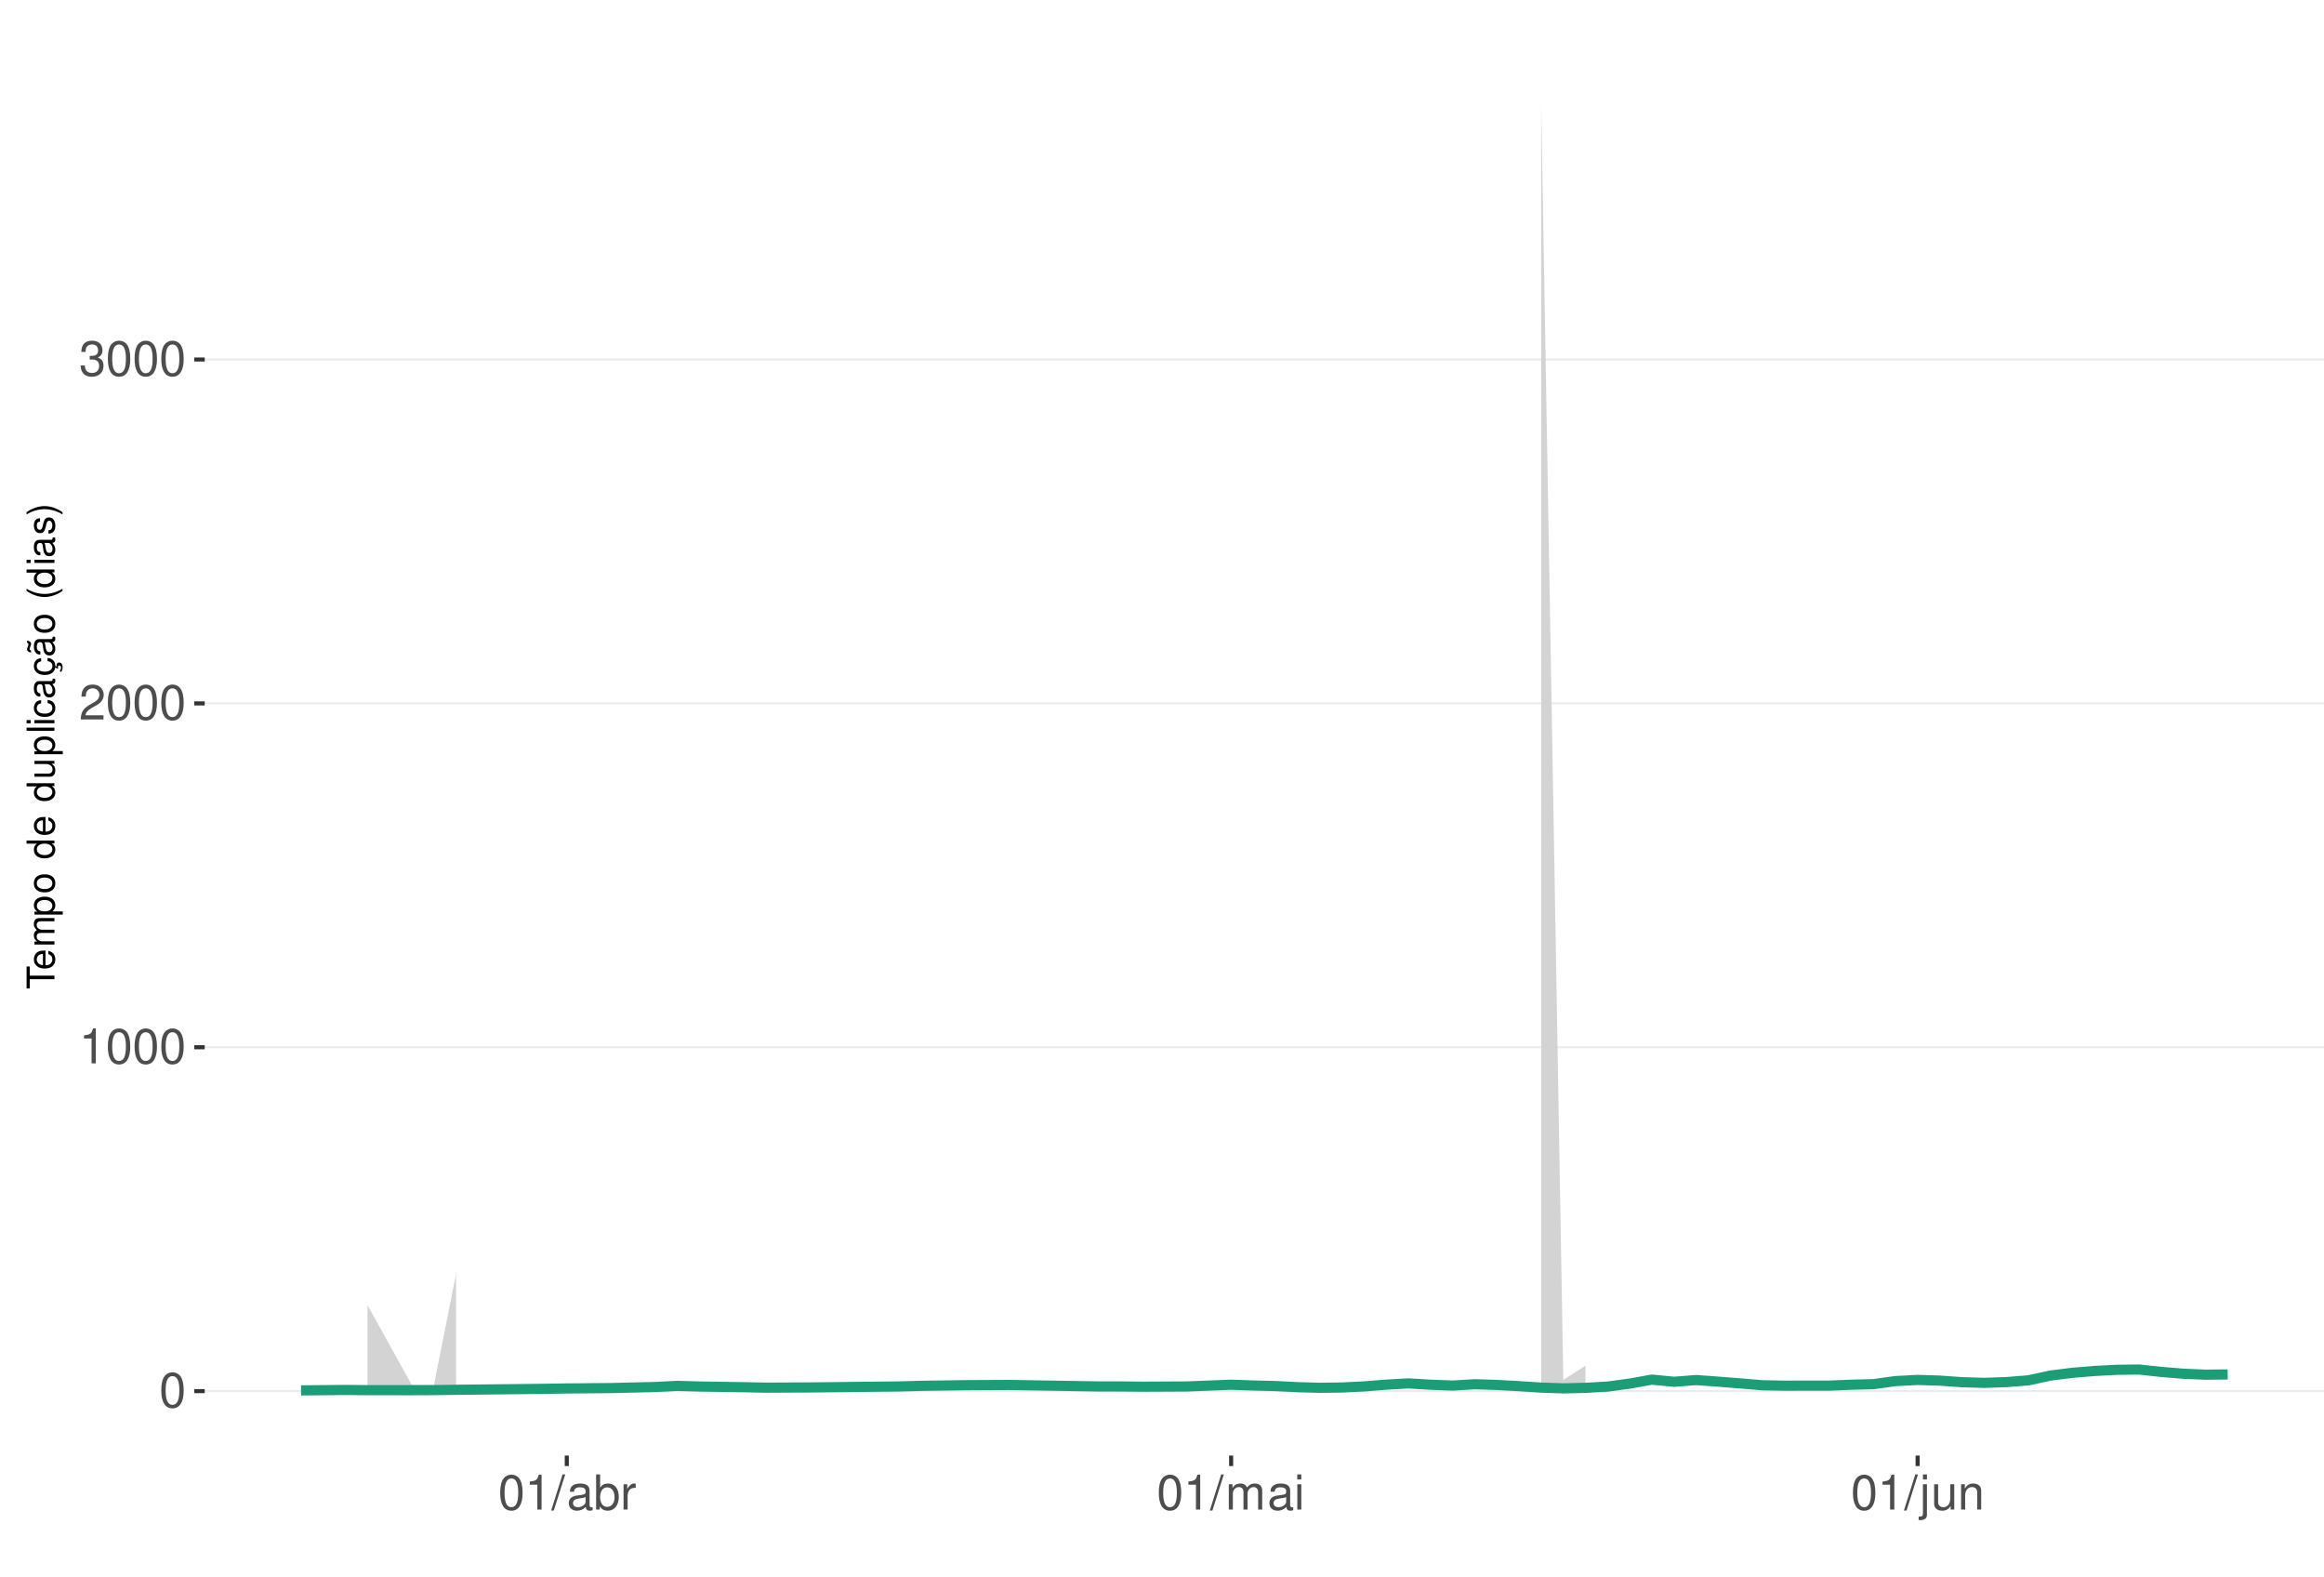
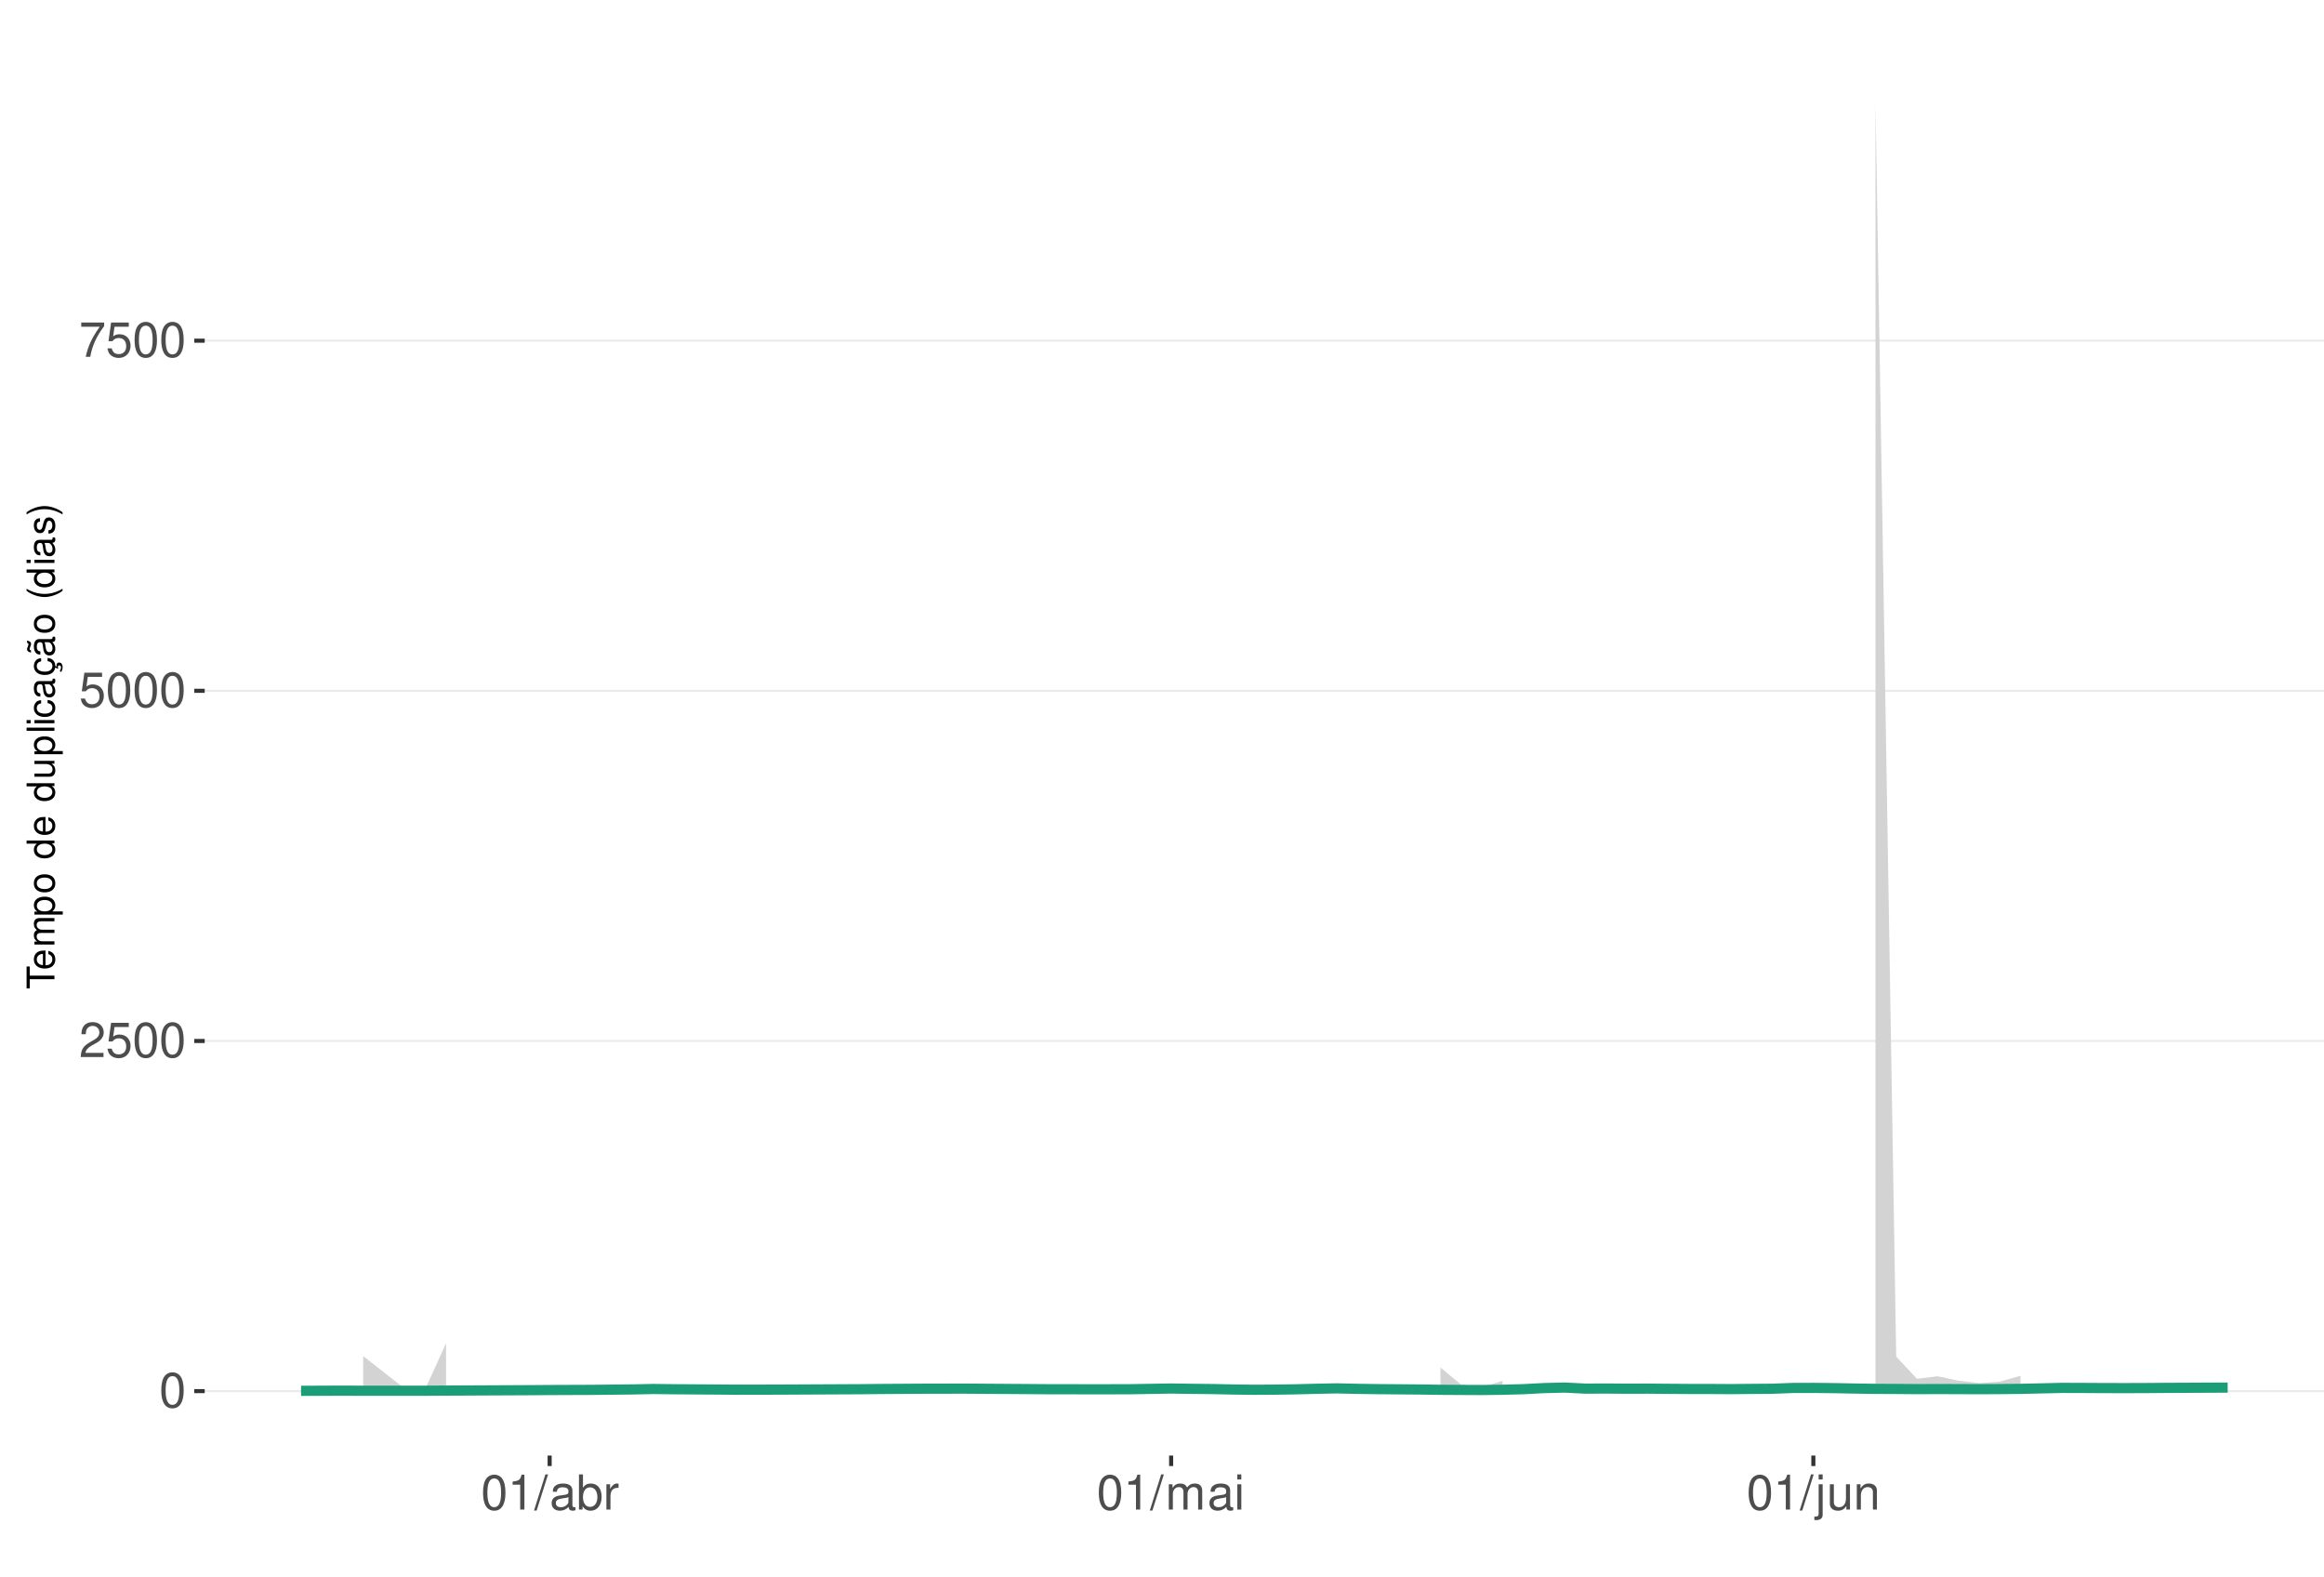
<svg xmlns="http://www.w3.org/2000/svg" xmlns:xlink="http://www.w3.org/1999/xlink" width="609pt" height="413pt" viewBox="0 0 609 413" version="1.1">
  <defs>
    <g>
      <symbol overflow="visible" id="glyph0-0">
        <path style="stroke:none;" d="" />
      </symbol>
      <symbol overflow="visible" id="glyph0-1">
        <path style="stroke:none;" d="M 3.484 -9.156 C 2.641 -9.156 1.891 -8.766 1.422 -8.156 C 0.828 -7.344 0.547 -6.125 0.547 -4.422 C 0.547 -1.344 1.562 0.297 3.484 0.297 C 5.375 0.297 6.422 -1.344 6.422 -4.359 C 6.422 -6.125 6.141 -7.312 5.547 -8.156 C 5.078 -8.781 4.328 -9.156 3.484 -9.156 Z M 3.484 -8.156 C 4.688 -8.156 5.281 -6.938 5.281 -4.453 C 5.281 -1.844 4.703 -0.625 3.453 -0.625 C 2.281 -0.625 1.688 -1.891 1.688 -4.422 C 1.688 -6.938 2.281 -8.156 3.484 -8.156 Z M 3.484 -8.156 " />
      </symbol>
      <symbol overflow="visible" id="glyph0-2">
+         <path style="stroke:none;" d="M 6.406 -1.094 L 1.688 -1.094 C 1.797 -1.859 2.203 -2.344 3.297 -3.016 L 4.562 -3.719 C 5.828 -4.422 6.469 -5.359 6.469 -6.484 C 6.469 -7.234 6.156 -7.953 5.625 -8.438 C 5.094 -8.922 4.438 -9.156 3.594 -9.156 C 2.453 -9.156 1.609 -8.75 1.109 -7.953 C 0.797 -7.484 0.656 -6.906 0.625 -5.984 L 1.75 -5.984 C 1.781 -6.609 1.859 -6.969 2.016 -7.281 C 2.297 -7.828 2.891 -8.172 3.562 -8.172 C 4.562 -8.172 5.328 -7.438 5.328 -6.453 C 5.328 -5.719 4.906 -5.094 4.109 -4.625 L 2.953 -3.953 C 1.078 -2.875 0.531 -2.016 0.438 -0.016 L 6.406 -0.016 Z M 6.406 -1.094 " />
+       </symbol>
+       <symbol overflow="visible" id="glyph0-3">
+         <path style="stroke:none;" d="M 6.031 -8.969 L 1.391 -8.969 L 0.719 -4.094 L 1.75 -4.094 C 2.266 -4.703 2.703 -4.922 3.406 -4.922 C 4.609 -4.922 5.359 -4.094 5.359 -2.766 C 5.359 -1.484 4.609 -0.703 3.391 -0.703 C 2.422 -0.703 1.828 -1.188 1.562 -2.203 L 0.438 -2.203 C 0.594 -1.469 0.719 -1.109 0.984 -0.781 C 1.5 -0.094 2.406 0.297 3.422 0.297 C 5.234 0.297 6.5 -1.031 6.5 -2.922 C 6.5 -4.703 5.312 -5.906 3.594 -5.906 C 2.969 -5.906 2.453 -5.75 1.938 -5.359 L 2.297 -7.875 L 6.031 -7.875 Z M 6.031 -8.969 " />
+       </symbol>
+       <symbol overflow="visible" id="glyph0-4">
+         <path style="stroke:none;" d="M 6.578 -8.969 L 0.578 -8.969 L 0.578 -7.875 L 5.422 -7.875 C 3.297 -4.828 2.422 -2.953 1.75 0 L 2.938 0 C 3.438 -2.875 4.562 -5.344 6.578 -8.031 Z M 6.578 -8.969 " />
+       </symbol>
+       <symbol overflow="visible" id="glyph0-5">
        <path style="stroke:none;" d="M 3.281 -6.516 L 3.281 0 L 4.391 0 L 4.391 -9.156 L 3.656 -9.156 C 3.266 -7.75 3.016 -7.562 1.297 -7.328 L 1.297 -6.516 Z M 3.281 -6.516 " />
      </symbol>
-       <symbol overflow="visible" id="glyph0-3">
-         <path style="stroke:none;" d="M 6.406 -1.094 L 1.688 -1.094 C 1.797 -1.859 2.203 -2.344 3.297 -3.016 L 4.562 -3.719 C 5.828 -4.422 6.469 -5.359 6.469 -6.484 C 6.469 -7.234 6.156 -7.953 5.625 -8.438 C 5.094 -8.922 4.438 -9.156 3.594 -9.156 C 2.453 -9.156 1.609 -8.75 1.109 -7.953 C 0.797 -7.484 0.656 -6.906 0.625 -5.984 L 1.75 -5.984 C 1.781 -6.609 1.859 -6.969 2.016 -7.281 C 2.297 -7.828 2.891 -8.172 3.562 -8.172 C 4.562 -8.172 5.328 -7.438 5.328 -6.453 C 5.328 -5.719 4.906 -5.094 4.109 -4.625 L 2.953 -3.953 C 1.078 -2.875 0.531 -2.016 0.438 -0.016 L 6.406 -0.016 Z M 6.406 -1.094 " />
-       </symbol>
-       <symbol overflow="visible" id="glyph0-4">
-         <path style="stroke:none;" d="M 2.797 -4.219 L 3.406 -4.219 C 4.625 -4.219 5.266 -3.641 5.266 -2.547 C 5.266 -1.391 4.562 -0.703 3.422 -0.703 C 2.188 -0.703 1.594 -1.312 1.516 -2.656 L 0.406 -2.656 C 0.453 -1.922 0.578 -1.438 0.797 -1.031 C 1.266 -0.156 2.141 0.297 3.359 0.297 C 5.219 0.297 6.406 -0.828 6.406 -2.562 C 6.406 -3.719 5.969 -4.359 4.891 -4.734 C 5.719 -5.078 6.141 -5.703 6.141 -6.625 C 6.141 -8.203 5.109 -9.156 3.406 -9.156 C 1.594 -9.156 0.625 -8.141 0.594 -6.203 L 1.703 -6.203 C 1.719 -6.766 1.766 -7.078 1.906 -7.359 C 2.172 -7.875 2.719 -8.172 3.422 -8.172 C 4.406 -8.172 5 -7.578 5 -6.594 C 5 -5.953 4.766 -5.562 4.281 -5.344 C 3.969 -5.219 3.562 -5.156 2.797 -5.156 Z M 2.797 -4.219 " />
-       </symbol>
-       <symbol overflow="visible" id="glyph0-5">
+       <symbol overflow="visible" id="glyph0-6">
        <path style="stroke:none;" d="M 2.891 -9.219 L -0.094 0.25 L 0.594 0.25 L 3.594 -9.219 Z M 2.891 -9.219 " />
      </symbol>
-       <symbol overflow="visible" id="glyph0-6">
+       <symbol overflow="visible" id="glyph0-7">
        <path style="stroke:none;" d="M 6.766 -0.625 C 6.656 -0.594 6.609 -0.594 6.547 -0.594 C 6.172 -0.594 5.969 -0.781 5.969 -1.109 L 5.969 -5.016 C 5.969 -6.188 5.109 -6.828 3.484 -6.828 C 2.5 -6.828 1.734 -6.547 1.281 -6.047 C 0.969 -5.703 0.844 -5.328 0.828 -4.672 L 1.891 -4.672 C 1.969 -5.484 2.453 -5.844 3.438 -5.844 C 4.406 -5.844 4.922 -5.5 4.922 -4.859 L 4.922 -4.578 C 4.906 -4.125 4.688 -3.969 3.828 -3.844 C 2.328 -3.656 2.094 -3.609 1.703 -3.438 C 0.922 -3.109 0.531 -2.531 0.531 -1.672 C 0.531 -0.469 1.359 0.297 2.703 0.297 C 3.547 0.297 4.219 0 4.969 -0.688 C 5.031 0 5.359 0.297 6.047 0.297 C 6.281 0.297 6.422 0.266 6.766 0.172 Z M 4.922 -2.094 C 4.922 -1.734 4.828 -1.516 4.5 -1.234 C 4.078 -0.828 3.562 -0.625 2.938 -0.625 C 2.109 -0.625 1.625 -1.031 1.625 -1.703 C 1.625 -2.391 2.094 -2.75 3.234 -2.906 C 4.359 -3.062 4.562 -3.109 4.922 -3.281 Z M 4.922 -2.094 " />
      </symbol>
-       <symbol overflow="visible" id="glyph0-7">
+       <symbol overflow="visible" id="glyph0-8">
        <path style="stroke:none;" d="M 0.688 -9.219 L 0.688 0 L 1.625 0 L 1.625 -0.844 C 2.141 -0.078 2.812 0.297 3.734 0.297 C 5.484 0.297 6.625 -1.141 6.625 -3.344 C 6.625 -5.5 5.547 -6.828 3.781 -6.828 C 2.875 -6.828 2.234 -6.484 1.734 -5.734 L 1.734 -9.219 Z M 3.578 -5.828 C 4.766 -5.828 5.516 -4.812 5.516 -3.234 C 5.516 -1.719 4.734 -0.703 3.578 -0.703 C 2.453 -0.703 1.734 -1.703 1.734 -3.266 C 1.734 -4.828 2.453 -5.828 3.578 -5.828 Z M 3.578 -5.828 " />
      </symbol>
-       <symbol overflow="visible" id="glyph0-8">
+       <symbol overflow="visible" id="glyph0-9">
        <path style="stroke:none;" d="M 0.875 -6.625 L 0.875 0 L 1.938 0 L 1.938 -3.438 C 1.953 -5.031 2.609 -5.75 4.062 -5.703 L 4.062 -6.781 C 3.891 -6.812 3.781 -6.828 3.656 -6.828 C 2.969 -6.828 2.453 -6.422 1.844 -5.422 L 1.844 -6.625 Z M 0.875 -6.625 " />
      </symbol>
-       <symbol overflow="visible" id="glyph0-9">
+       <symbol overflow="visible" id="glyph0-10">
        <path style="stroke:none;" d="M 0.891 -6.625 L 0.891 0 L 1.953 0 L 1.953 -4.156 C 1.953 -5.125 2.641 -5.891 3.5 -5.891 C 4.297 -5.891 4.734 -5.422 4.734 -4.562 L 4.734 0 L 5.797 0 L 5.797 -4.156 C 5.797 -5.125 6.5 -5.891 7.359 -5.891 C 8.125 -5.891 8.578 -5.406 8.578 -4.562 L 8.578 0 L 9.641 0 L 9.641 -4.969 C 9.641 -6.156 8.953 -6.828 7.719 -6.828 C 6.828 -6.828 6.297 -6.562 5.688 -5.812 C 5.297 -6.516 4.766 -6.828 3.891 -6.828 C 3.016 -6.828 2.422 -6.5 1.859 -5.688 L 1.859 -6.625 Z M 0.891 -6.625 " />
      </symbol>
-       <symbol overflow="visible" id="glyph0-10">
+       <symbol overflow="visible" id="glyph0-11">
        <path style="stroke:none;" d="M 1.891 -6.625 L 0.844 -6.625 L 0.844 0 L 1.891 0 Z M 1.891 -9.219 L 0.828 -9.219 L 0.828 -7.891 L 1.891 -7.891 Z M 1.891 -9.219 " />
      </symbol>
-       <symbol overflow="visible" id="glyph0-11">
+       <symbol overflow="visible" id="glyph0-12">
        <path style="stroke:none;" d="M 0.891 -6.625 L 0.891 0.969 C 0.891 1.625 0.688 1.828 0.031 1.828 C -0.047 1.828 -0.094 1.828 -0.234 1.828 L -0.234 2.719 C -0.094 2.75 -0.031 2.766 0.125 2.766 C 1.312 2.766 1.938 2.297 1.938 1.375 L 1.938 -6.625 Z M 1.938 -9.219 L 0.891 -9.219 L 0.891 -7.891 L 1.938 -7.891 Z M 1.938 -9.219 " />
      </symbol>
-       <symbol overflow="visible" id="glyph0-12">
+       <symbol overflow="visible" id="glyph0-13">
        <path style="stroke:none;" d="M 6.094 0 L 6.094 -6.625 L 5.047 -6.625 L 5.047 -2.875 C 5.047 -1.516 4.344 -0.625 3.234 -0.625 C 2.406 -0.625 1.875 -1.141 1.875 -1.938 L 1.875 -6.625 L 0.828 -6.625 L 0.828 -1.516 C 0.828 -0.422 1.641 0.297 2.938 0.297 C 3.906 0.297 4.531 -0.047 5.156 -0.922 L 5.156 0 Z M 6.094 0 " />
      </symbol>
-       <symbol overflow="visible" id="glyph0-13">
+       <symbol overflow="visible" id="glyph0-14">
        <path style="stroke:none;" d="M 0.891 -6.625 L 0.891 0 L 1.953 0 L 1.953 -3.656 C 1.953 -5.016 2.656 -5.891 3.75 -5.891 C 4.578 -5.891 5.109 -5.391 5.109 -4.594 L 5.109 0 L 6.156 0 L 6.156 -5.016 C 6.156 -6.109 5.344 -6.828 4.062 -6.828 C 3.078 -6.828 2.438 -6.438 1.859 -5.516 L 1.859 -6.625 Z M 0.891 -6.625 " />
      </symbol>
      <symbol overflow="visible" id="glyph1-0">
        <path style="stroke:none;" d="" />
      </symbol>
      <symbol overflow="visible" id="glyph1-1">
        <path style="stroke:none;" d="M -6.469 -3.547 L -6.469 -5.938 L -7.297 -5.938 L -7.297 -0.203 L -6.469 -0.203 L -6.469 -2.609 L 0 -2.609 L 0 -3.547 Z M -6.469 -3.547 " />
      </symbol>
      <symbol overflow="visible" id="glyph1-2">
        <path style="stroke:none;" d="M -2.344 -5.125 C -3.141 -5.125 -3.625 -5.062 -4.016 -4.922 C -4.875 -4.578 -5.391 -3.781 -5.391 -2.797 C -5.391 -1.344 -4.281 -0.406 -2.547 -0.406 C -0.812 -0.406 0.234 -1.297 0.234 -2.781 C 0.234 -3.984 -0.453 -4.812 -1.594 -5.016 L -1.594 -4.188 C -0.906 -3.953 -0.547 -3.484 -0.547 -2.812 C -0.547 -2.281 -0.781 -1.828 -1.219 -1.547 C -1.516 -1.344 -1.812 -1.281 -2.344 -1.266 Z M -3.016 -1.297 C -3.984 -1.359 -4.625 -1.953 -4.625 -2.797 C -4.625 -3.641 -3.953 -4.234 -3.016 -4.234 Z M -3.016 -1.297 " />
      </symbol>
      <symbol overflow="visible" id="glyph1-3">
        <path style="stroke:none;" d="M -5.234 -0.703 L 0 -0.703 L 0 -1.547 L -3.297 -1.547 C -4.047 -1.547 -4.656 -2.094 -4.656 -2.766 C -4.656 -3.391 -4.281 -3.734 -3.609 -3.734 L 0 -3.734 L 0 -4.578 L -3.297 -4.578 C -4.047 -4.578 -4.656 -5.125 -4.656 -5.812 C -4.656 -6.422 -4.266 -6.781 -3.609 -6.781 L 0 -6.781 L 0 -7.625 L -3.938 -7.625 C -4.875 -7.625 -5.391 -7.078 -5.391 -6.094 C -5.391 -5.406 -5.188 -4.984 -4.594 -4.484 C -5.156 -4.188 -5.391 -3.766 -5.391 -3.078 C -5.391 -2.375 -5.125 -1.906 -4.5 -1.469 L -5.234 -1.469 Z M -5.234 -0.703 " />
      </symbol>
      <symbol overflow="visible" id="glyph1-4">
        <path style="stroke:none;" d="M 2.188 -0.547 L 2.188 -1.375 L -0.547 -1.375 C -0.016 -1.812 0.234 -2.312 0.234 -2.984 C 0.234 -4.344 -0.859 -5.234 -2.531 -5.234 C -4.297 -5.234 -5.391 -4.375 -5.391 -2.984 C -5.391 -2.266 -5.062 -1.703 -4.453 -1.312 L -5.234 -1.312 L -5.234 -0.547 Z M -4.609 -2.844 C -4.609 -3.766 -3.797 -4.359 -2.547 -4.359 C -1.359 -4.359 -0.547 -3.75 -0.547 -2.844 C -0.547 -1.953 -1.344 -1.375 -2.578 -1.375 C -3.812 -1.375 -4.609 -1.953 -4.609 -2.844 Z M -4.609 -2.844 " />
      </symbol>
      <symbol overflow="visible" id="glyph1-5">
        <path style="stroke:none;" d="M -5.391 -2.719 C -5.391 -1.234 -4.344 -0.359 -2.578 -0.359 C -0.812 -0.359 0.234 -1.234 0.234 -2.734 C 0.234 -4.203 -0.812 -5.094 -2.547 -5.094 C -4.359 -5.094 -5.391 -4.234 -5.391 -2.719 Z M -4.625 -2.734 C -4.625 -3.672 -3.844 -4.234 -2.547 -4.234 C -1.312 -4.234 -0.547 -3.656 -0.547 -2.734 C -0.547 -1.797 -1.312 -1.234 -2.578 -1.234 C -3.844 -1.234 -4.625 -1.797 -4.625 -2.734 Z M -4.625 -2.734 " />
      </symbol>
      <symbol overflow="visible" id="glyph1-6">
        <path style="stroke:none;" d="" />
      </symbol>
      <symbol overflow="visible" id="glyph1-7">
        <path style="stroke:none;" d="M -7.297 -4.953 L -7.297 -4.125 L -4.578 -4.125 C -5.109 -3.766 -5.391 -3.203 -5.391 -2.516 C -5.391 -1.156 -4.297 -0.266 -2.625 -0.266 C -0.859 -0.266 0.234 -1.125 0.234 -2.547 C 0.234 -3.266 -0.047 -3.766 -0.688 -4.203 L 0 -4.203 L 0 -4.953 Z M -4.609 -2.656 C -4.609 -3.547 -3.812 -4.125 -2.562 -4.125 C -1.344 -4.125 -0.547 -3.547 -0.547 -2.656 C -0.547 -1.734 -1.359 -1.125 -2.578 -1.125 C -3.797 -1.125 -4.609 -1.734 -4.609 -2.656 Z M -4.609 -2.656 " />
      </symbol>
      <symbol overflow="visible" id="glyph1-8">
        <path style="stroke:none;" d="M 0 -4.812 L -5.234 -4.812 L -5.234 -3.984 L -2.266 -3.984 C -1.203 -3.984 -0.5 -3.438 -0.5 -2.562 C -0.5 -1.906 -0.906 -1.484 -1.531 -1.484 L -5.234 -1.484 L -5.234 -0.656 L -1.203 -0.656 C -0.328 -0.656 0.234 -1.297 0.234 -2.312 C 0.234 -3.094 -0.047 -3.578 -0.734 -4.062 L 0 -4.062 Z M 0 -4.812 " />
      </symbol>
      <symbol overflow="visible" id="glyph1-9">
        <path style="stroke:none;" d="M -7.297 -1.516 L -7.297 -0.688 L 0 -0.688 L 0 -1.516 Z M -7.297 -1.516 " />
      </symbol>
      <symbol overflow="visible" id="glyph1-10">
        <path style="stroke:none;" d="M -5.234 -1.5 L -5.234 -0.672 L 0 -0.672 L 0 -1.5 Z M -7.297 -1.5 L -7.297 -0.656 L -6.234 -0.656 L -6.234 -1.5 Z M -7.297 -1.5 " />
      </symbol>
      <symbol overflow="visible" id="glyph1-11">
        <path style="stroke:none;" d="M -3.484 -4.703 C -3.984 -4.672 -4.312 -4.562 -4.609 -4.359 C -5.094 -4 -5.391 -3.375 -5.391 -2.641 C -5.391 -1.219 -4.266 -0.312 -2.531 -0.312 C -0.844 -0.312 0.234 -1.203 0.234 -2.625 C 0.234 -3.875 -0.516 -4.672 -1.797 -4.766 L -1.797 -3.938 C -0.953 -3.797 -0.547 -3.359 -0.547 -2.656 C -0.547 -1.734 -1.297 -1.188 -2.531 -1.188 C -3.844 -1.188 -4.625 -1.719 -4.625 -2.625 C -4.625 -3.328 -4.203 -3.766 -3.484 -3.875 Z M -3.484 -4.703 " />
      </symbol>
      <symbol overflow="visible" id="glyph1-12">
        <path style="stroke:none;" d="M -0.484 -5.344 C -0.469 -5.266 -0.469 -5.219 -0.469 -5.172 C -0.469 -4.875 -0.625 -4.719 -0.875 -4.719 L -3.953 -4.719 C -4.891 -4.719 -5.391 -4.047 -5.391 -2.75 C -5.391 -1.984 -5.172 -1.375 -4.781 -1.016 C -4.516 -0.766 -4.203 -0.672 -3.688 -0.656 L -3.688 -1.484 C -4.328 -1.562 -4.625 -1.938 -4.625 -2.719 C -4.625 -3.484 -4.344 -3.891 -3.844 -3.891 L -3.625 -3.891 C -3.266 -3.875 -3.125 -3.703 -3.047 -3.016 C -2.891 -1.844 -2.844 -1.656 -2.719 -1.344 C -2.453 -0.734 -2 -0.422 -1.312 -0.422 C -0.375 -0.422 0.234 -1.078 0.234 -2.141 C 0.234 -2.797 0 -3.328 -0.547 -3.922 C 0 -3.984 0.234 -4.234 0.234 -4.781 C 0.234 -4.953 0.203 -5.062 0.141 -5.344 Z M -1.656 -3.891 C -1.375 -3.891 -1.203 -3.812 -0.969 -3.562 C -0.656 -3.219 -0.5 -2.812 -0.5 -2.312 C -0.5 -1.672 -0.812 -1.297 -1.344 -1.297 C -1.891 -1.297 -2.172 -1.656 -2.297 -2.547 C -2.422 -3.438 -2.453 -3.609 -2.594 -3.891 Z M -1.656 -3.891 " />
      </symbol>
      <symbol overflow="visible" id="glyph1-13">
        <path style="stroke:none;" d="M 0.234 -2.641 C 0.234 -3.875 -0.547 -4.703 -1.797 -4.766 L -1.797 -3.938 C -0.953 -3.797 -0.531 -3.359 -0.531 -2.656 C -0.531 -1.734 -1.281 -1.188 -2.516 -1.188 C -3.844 -1.188 -4.625 -1.719 -4.625 -2.625 C -4.625 -3.328 -4.203 -3.766 -3.484 -3.875 L -3.484 -4.703 C -3.984 -4.672 -4.312 -4.562 -4.609 -4.359 C -5.094 -4 -5.391 -3.375 -5.391 -2.641 C -5.391 -1.219 -4.266 -0.312 -2.531 -0.312 C -1.469 -0.312 -0.625 -0.672 -0.156 -1.312 C 0.047 -1.594 0.125 -1.812 0.203 -2.25 L 0.922 -1.938 L 0.984 -2.062 C 0.938 -2.188 0.906 -2.25 0.906 -2.375 C 0.906 -2.656 1.047 -2.828 1.281 -2.828 C 1.547 -2.828 1.734 -2.594 1.734 -2.297 C 1.734 -2.031 1.672 -1.844 1.438 -1.406 L 1.406 -1.312 L 1.812 -1.094 C 2.078 -1.75 2.141 -1.953 2.141 -2.344 C 2.141 -3.109 1.781 -3.578 1.203 -3.578 C 0.781 -3.578 0.547 -3.297 0.547 -2.797 C 0.547 -2.703 0.547 -2.641 0.562 -2.516 Z M 0.234 -2.641 " />
      </symbol>
      <symbol overflow="visible" id="glyph1-14">
        <path style="stroke:none;" d="M -0.484 -5.344 C -0.469 -5.266 -0.469 -5.219 -0.469 -5.172 C -0.469 -4.875 -0.625 -4.719 -0.875 -4.719 L -3.953 -4.719 C -4.891 -4.719 -5.391 -4.047 -5.391 -2.75 C -5.391 -1.984 -5.172 -1.375 -4.781 -1.016 C -4.516 -0.766 -4.203 -0.672 -3.688 -0.656 L -3.688 -1.484 C -4.328 -1.562 -4.625 -1.938 -4.625 -2.719 C -4.625 -3.484 -4.344 -3.891 -3.844 -3.891 L -3.625 -3.891 C -3.266 -3.875 -3.125 -3.703 -3.047 -3.016 C -2.891 -1.844 -2.844 -1.656 -2.719 -1.344 C -2.453 -0.734 -2 -0.422 -1.312 -0.422 C -0.375 -0.422 0.234 -1.078 0.234 -2.141 C 0.234 -2.797 0 -3.328 -0.547 -3.922 C 0 -3.984 0.234 -4.234 0.234 -4.781 C 0.234 -4.953 0.203 -5.062 0.141 -5.344 Z M -1.656 -3.891 C -1.375 -3.891 -1.203 -3.812 -0.969 -3.562 C -0.656 -3.219 -0.5 -2.812 -0.5 -2.312 C -0.5 -1.672 -0.812 -1.297 -1.344 -1.297 C -1.891 -1.297 -2.172 -1.656 -2.297 -2.547 C -2.422 -3.438 -2.453 -3.609 -2.594 -3.891 Z M -7.172 -3.75 C -6.922 -3.672 -6.812 -3.547 -6.812 -3.375 C -6.812 -3.25 -6.875 -2.984 -6.984 -2.734 C -7.156 -2.312 -7.172 -2.25 -7.172 -2.047 C -7.172 -1.594 -6.797 -1.297 -6.141 -1.188 L -6.141 -1.766 C -6.375 -1.812 -6.5 -1.938 -6.5 -2.094 C -6.5 -2.203 -6.469 -2.344 -6.375 -2.578 C -6.156 -3.156 -6.125 -3.234 -6.125 -3.438 C -6.125 -3.922 -6.484 -4.219 -7.172 -4.312 Z M -7.172 -3.75 " />
      </symbol>
      <symbol overflow="visible" id="glyph1-15">
        <path style="stroke:none;" d="M -7.297 -2.359 C -5.984 -1.359 -4.156 -0.734 -2.594 -0.734 C -1.016 -0.734 0.812 -1.359 2.125 -2.359 L 2.125 -2.906 C 0.688 -2.031 -0.984 -1.547 -2.594 -1.547 C -4.188 -1.547 -5.875 -2.031 -7.297 -2.906 Z M -7.297 -2.359 " />
      </symbol>
      <symbol overflow="visible" id="glyph1-16">
        <path style="stroke:none;" d="M -3.781 -4.375 C -4.812 -4.375 -5.391 -3.688 -5.391 -2.484 C -5.391 -1.266 -4.766 -0.469 -3.797 -0.469 C -2.969 -0.469 -2.578 -0.891 -2.281 -2.125 L -2.094 -2.906 C -1.953 -3.484 -1.734 -3.719 -1.375 -3.719 C -0.875 -3.719 -0.547 -3.234 -0.547 -2.5 C -0.547 -2.047 -0.672 -1.672 -0.891 -1.453 C -1.047 -1.328 -1.188 -1.266 -1.562 -1.219 L -1.562 -0.344 C -0.344 -0.375 0.234 -1.062 0.234 -2.438 C 0.234 -3.75 -0.422 -4.594 -1.438 -4.594 C -2.203 -4.594 -2.641 -4.156 -2.891 -3.109 L -3.078 -2.312 C -3.234 -1.625 -3.453 -1.344 -3.828 -1.344 C -4.312 -1.344 -4.625 -1.766 -4.625 -2.453 C -4.625 -3.125 -4.328 -3.484 -3.781 -3.5 Z M -3.781 -4.375 " />
      </symbol>
      <symbol overflow="visible" id="glyph1-17">
        <path style="stroke:none;" d="M 2.125 -0.938 C 0.812 -1.938 -1.016 -2.562 -2.578 -2.562 C -4.156 -2.562 -5.984 -1.938 -7.297 -0.938 L -7.297 -0.375 C -5.859 -1.266 -4.188 -1.75 -2.578 -1.75 C -0.984 -1.75 0.703 -1.266 2.125 -0.375 Z M 2.125 -0.938 " />
      </symbol>
    </g>
    <clipPath id="clip1">
      <path d="M 53.645 9.961 L 609 9.961 L 609 381.328 L 53.645 381.328 Z M 53.645 9.961 " />
    </clipPath>
    <clipPath id="clip2">
      <path d="M 53.645 364 L 609 364 L 609 365 L 53.645 365 Z M 53.645 364 " />
    </clipPath>
    <clipPath id="clip3">
-       <path d="M 53.645 274 L 609 274 L 609 275 L 53.645 275 Z M 53.645 274 " />
+       <path d="M 53.645 272 L 609 272 L 609 273 L 53.645 273 Z M 53.645 272 " />
    </clipPath>
    <clipPath id="clip4">
-       <path d="M 53.645 184 L 609 184 L 609 185 L 53.645 185 Z M 53.645 184 " />
+       <path d="M 53.645 180 L 609 180 L 609 182 L 53.645 182 Z M 53.645 180 " />
    </clipPath>
    <clipPath id="clip5">
-       <path d="M 53.645 93 L 609 93 L 609 95 L 53.645 95 Z M 53.645 93 " />
+       <path d="M 53.645 88 L 609 88 L 609 90 L 53.645 90 Z M 53.645 88 " />
    </clipPath>
  </defs>
  <g id="surface89">
    <rect x="0" y="0" width="609" height="413" style="fill:rgb(100%,100%,100%);fill-opacity:1;stroke:none;" />
    <rect x="0" y="0" width="609" height="413" style="fill:rgb(100%,100%,100%);fill-opacity:1;stroke:none;" />
    <path style="fill:none;stroke-width:1.067;stroke-linecap:round;stroke-linejoin:round;stroke:rgb(100%,100%,100%);stroke-opacity:1;stroke-miterlimit:10;" d="M 0 413 L 609 413 L 609 0 L 0 0 Z M 0 413 " />
    <g clip-path="url(#clip1)" clip-rule="nonzero">
      <path style=" stroke:none;fill-rule:nonzero;fill:rgb(100%,100%,100%);fill-opacity:1;" d="M 53.645 381.328 L 609 381.328 L 609 9.961 L 53.645 9.961 Z M 53.645 381.328 " />
    </g>
    <g clip-path="url(#clip2)" clip-rule="nonzero">
      <path style="fill:none;stroke-width:0.533;stroke-linecap:butt;stroke-linejoin:round;stroke:rgb(92.157%,92.157%,92.157%);stroke-opacity:1;stroke-miterlimit:10;" d="M 53.645 364.449 L 609 364.449 " />
    </g>
    <g clip-path="url(#clip3)" clip-rule="nonzero">
-       <path style="fill:none;stroke-width:0.533;stroke-linecap:butt;stroke-linejoin:round;stroke:rgb(92.157%,92.157%,92.157%);stroke-opacity:1;stroke-miterlimit:10;" d="M 53.645 274.359 L 609 274.359 " />
+       <path style="fill:none;stroke-width:0.533;stroke-linecap:butt;stroke-linejoin:round;stroke:rgb(92.157%,92.157%,92.157%);stroke-opacity:1;stroke-miterlimit:10;" d="M 53.645 272.715 L 609 272.715 " />
    </g>
    <g clip-path="url(#clip4)" clip-rule="nonzero">
-       <path style="fill:none;stroke-width:0.533;stroke-linecap:butt;stroke-linejoin:round;stroke:rgb(92.157%,92.157%,92.157%);stroke-opacity:1;stroke-miterlimit:10;" d="M 53.645 184.273 L 609 184.273 " />
+       <path style="fill:none;stroke-width:0.533;stroke-linecap:butt;stroke-linejoin:round;stroke:rgb(92.157%,92.157%,92.157%);stroke-opacity:1;stroke-miterlimit:10;" d="M 53.645 180.984 L 609 180.984 " />
    </g>
    <g clip-path="url(#clip5)" clip-rule="nonzero">
-       <path style="fill:none;stroke-width:0.533;stroke-linecap:butt;stroke-linejoin:round;stroke:rgb(92.157%,92.157%,92.157%);stroke-opacity:1;stroke-miterlimit:10;" d="M 53.645 94.184 L 609 94.184 " />
-     </g>
-     <path style=" stroke:none;fill-rule:nonzero;fill:rgb(82.745%,82.745%,82.745%);fill-opacity:1;" d="M 96.297 341.926 L 107.902 362.812 L 113.707 362.895 L 119.512 333.695 L 119.512 364.277 L 113.707 364.309 L 107.902 364.32 L 96.297 364.324 Z M 96.297 341.926 " />
-     <path style=" stroke:none;fill-rule:nonzero;fill:rgb(82.745%,82.745%,82.745%);fill-opacity:1;" d="M 403.859 26.844 L 409.664 361.5 L 415.469 357.781 L 415.469 363.988 L 409.664 364.039 L 403.859 363.988 Z M 403.859 26.844 " />
-     <path style="fill:none;stroke-width:2.667;stroke-linecap:butt;stroke-linejoin:round;stroke:rgb(10.588%,61.961%,46.667%);stroke-opacity:1;stroke-miterlimit:10;" d="M 78.887 364.258 L 90.496 364.141 L 96.297 364.199 L 107.902 364.207 L 113.707 364.184 L 119.512 364.102 L 136.918 363.914 L 142.723 363.848 L 148.527 363.75 L 160.133 363.645 L 171.738 363.367 L 177.539 363.074 L 183.344 363.242 L 194.949 363.426 L 200.754 363.543 L 212.359 363.484 L 235.57 363.227 L 241.375 363.066 L 252.98 362.895 L 264.586 362.836 L 287.801 363.223 L 293.602 363.227 L 299.406 363.289 L 311.012 363.23 L 322.617 362.77 L 328.422 362.977 L 334.223 363.117 L 340.027 363.414 L 345.832 363.578 L 351.633 363.5 L 357.438 363.215 L 363.238 362.754 L 369.043 362.426 L 374.844 362.77 L 380.648 362.996 L 386.453 362.645 L 392.254 362.832 L 398.059 363.148 L 403.859 363.527 L 409.664 363.727 L 415.469 363.586 L 421.27 363.262 L 427.074 362.477 L 432.875 361.434 L 438.68 362.004 L 444.484 361.551 L 450.285 361.973 L 456.09 362.43 L 461.891 362.918 L 467.695 363.027 L 473.496 363.012 L 479.301 363.016 L 485.105 362.773 L 490.906 362.625 L 496.711 361.82 L 502.512 361.52 L 508.316 361.695 L 514.121 362.113 L 519.922 362.285 L 525.727 362.09 L 531.527 361.625 L 537.332 360.371 L 543.137 359.648 L 548.938 359.164 L 554.742 358.863 L 560.543 358.793 L 566.348 359.414 L 572.152 359.895 L 577.953 360.141 L 583.758 360.078 " />
+       <path style="fill:none;stroke-width:0.533;stroke-linecap:butt;stroke-linejoin:round;stroke:rgb(92.157%,92.157%,92.157%);stroke-opacity:1;stroke-miterlimit:10;" d="M 53.645 89.25 L 609 89.25 " />
+     </g>
+     <path style=" stroke:none;fill-rule:nonzero;fill:rgb(82.745%,82.745%,82.745%);fill-opacity:1;" d="M 95.176 355.273 L 106.031 363.781 L 111.461 363.816 L 116.891 351.922 L 116.891 364.379 L 111.461 364.391 L 106.031 364.395 L 95.176 364.398 Z M 95.176 355.273 " />
+     <path style=" stroke:none;fill-rule:nonzero;fill:rgb(82.745%,82.745%,82.745%);fill-opacity:1;" d="M 377.465 358.266 L 382.895 362.754 L 388.324 363.387 L 393.754 361.75 L 393.754 364.258 L 388.324 364.281 L 382.895 364.277 L 377.465 364.27 Z M 377.465 358.266 " />
+     <path style=" stroke:none;fill-rule:nonzero;fill:rgb(82.745%,82.745%,82.745%);fill-opacity:1;" d="M 491.469 26.844 L 496.898 355.406 L 502.328 361.215 L 507.754 360.559 L 513.184 361.711 L 518.613 362.336 L 524.039 361.969 L 529.469 360.426 L 529.469 364.129 L 524.039 364.148 L 518.613 364.16 L 513.184 364.156 L 507.754 364.156 L 502.328 364.164 L 496.898 364.156 L 491.469 364.152 Z M 491.469 26.844 " />
+     <path style="fill:none;stroke-width:2.667;stroke-linecap:butt;stroke-linejoin:round;stroke:rgb(10.588%,61.961%,46.667%);stroke-opacity:1;stroke-miterlimit:10;" d="M 78.887 364.371 L 89.746 364.324 L 95.176 364.348 L 106.031 364.348 L 111.461 364.34 L 116.891 364.309 L 133.176 364.23 L 138.605 364.203 L 144.031 364.164 L 154.891 364.121 L 165.746 364.008 L 171.176 363.891 L 176.605 363.957 L 187.461 364.031 L 192.891 364.078 L 203.75 364.055 L 225.465 363.949 L 230.891 363.887 L 241.75 363.816 L 252.605 363.793 L 274.32 363.949 L 279.75 363.949 L 285.18 363.977 L 296.035 363.953 L 306.895 363.766 L 312.32 363.848 L 317.75 363.906 L 323.18 364.027 L 328.609 364.094 L 334.035 364.062 L 339.465 363.977 L 344.895 363.836 L 350.324 363.727 L 355.75 363.852 L 361.18 363.93 L 372.039 364.023 L 377.465 364.102 L 382.895 364.137 L 388.324 364.16 L 393.754 364.09 L 399.18 363.941 L 404.609 363.652 L 410.039 363.52 L 415.469 363.793 L 420.895 363.773 L 426.324 363.812 L 431.754 363.797 L 437.184 363.848 L 442.609 363.883 L 448.039 363.887 L 453.469 363.926 L 458.898 363.867 L 464.324 363.828 L 469.754 363.621 L 475.184 363.605 L 480.613 363.664 L 486.039 363.773 L 491.469 363.855 L 496.898 363.879 L 502.328 363.926 L 507.754 363.902 L 518.613 363.941 L 524.039 363.914 L 529.469 363.852 L 534.898 363.73 L 540.328 363.602 L 545.754 363.617 L 551.184 363.648 L 556.613 363.66 L 562.043 363.645 L 567.469 363.602 L 572.898 363.578 L 578.328 363.551 L 583.758 363.527 " />
    <g style="fill:rgb(30.196%,30.196%,30.196%);fill-opacity:1;">
      <use xlink:href="#glyph0-1" x="41.715" y="368.671" />
    </g>
    <g style="fill:rgb(30.196%,30.196%,30.196%);fill-opacity:1;">
-       <use xlink:href="#glyph0-2" x="20.715" y="278.581" />
-       <use xlink:href="#glyph0-1" x="27.715" y="278.581" />
-       <use xlink:href="#glyph0-1" x="34.715" y="278.581" />
-       <use xlink:href="#glyph0-1" x="41.715" y="278.581" />
-     </g>
-     <g style="fill:rgb(30.196%,30.196%,30.196%);fill-opacity:1;">
-       <use xlink:href="#glyph0-3" x="20.715" y="188.495" />
-       <use xlink:href="#glyph0-1" x="27.715" y="188.495" />
-       <use xlink:href="#glyph0-1" x="34.715" y="188.495" />
-       <use xlink:href="#glyph0-1" x="41.715" y="188.495" />
-     </g>
-     <g style="fill:rgb(30.196%,30.196%,30.196%);fill-opacity:1;">
-       <use xlink:href="#glyph0-4" x="20.715" y="98.405" />
-       <use xlink:href="#glyph0-1" x="27.715" y="98.405" />
-       <use xlink:href="#glyph0-1" x="34.715" y="98.405" />
-       <use xlink:href="#glyph0-1" x="41.715" y="98.405" />
+       <use xlink:href="#glyph0-2" x="20.715" y="276.937" />
+       <use xlink:href="#glyph0-3" x="27.715" y="276.937" />
+       <use xlink:href="#glyph0-1" x="34.715" y="276.937" />
+       <use xlink:href="#glyph0-1" x="41.715" y="276.937" />
+     </g>
+     <g style="fill:rgb(30.196%,30.196%,30.196%);fill-opacity:1;">
+       <use xlink:href="#glyph0-3" x="20.715" y="185.206" />
+       <use xlink:href="#glyph0-1" x="27.715" y="185.206" />
+       <use xlink:href="#glyph0-1" x="34.715" y="185.206" />
+       <use xlink:href="#glyph0-1" x="41.715" y="185.206" />
+     </g>
+     <g style="fill:rgb(30.196%,30.196%,30.196%);fill-opacity:1;">
+       <use xlink:href="#glyph0-4" x="20.715" y="93.472" />
+       <use xlink:href="#glyph0-3" x="27.715" y="93.472" />
+       <use xlink:href="#glyph0-1" x="34.715" y="93.472" />
+       <use xlink:href="#glyph0-1" x="41.715" y="93.472" />
    </g>
    <path style="fill:none;stroke-width:1.067;stroke-linecap:butt;stroke-linejoin:round;stroke:rgb(20%,20%,20%);stroke-opacity:1;stroke-miterlimit:10;" d="M 50.906 364.449 L 53.645 364.449 " />
-     <path style="fill:none;stroke-width:1.067;stroke-linecap:butt;stroke-linejoin:round;stroke:rgb(20%,20%,20%);stroke-opacity:1;stroke-miterlimit:10;" d="M 50.906 274.359 L 53.645 274.359 " />
-     <path style="fill:none;stroke-width:1.067;stroke-linecap:butt;stroke-linejoin:round;stroke:rgb(20%,20%,20%);stroke-opacity:1;stroke-miterlimit:10;" d="M 50.906 184.273 L 53.645 184.273 " />
-     <path style="fill:none;stroke-width:1.067;stroke-linecap:butt;stroke-linejoin:round;stroke:rgb(20%,20%,20%);stroke-opacity:1;stroke-miterlimit:10;" d="M 50.906 94.184 L 53.645 94.184 " />
-     <path style="fill:none;stroke-width:1.067;stroke-linecap:butt;stroke-linejoin:round;stroke:rgb(20%,20%,20%);stroke-opacity:1;stroke-miterlimit:10;" d="M 148.527 384.07 L 148.527 381.328 " />
-     <path style="fill:none;stroke-width:1.067;stroke-linecap:butt;stroke-linejoin:round;stroke:rgb(20%,20%,20%);stroke-opacity:1;stroke-miterlimit:10;" d="M 322.617 384.07 L 322.617 381.328 " />
-     <path style="fill:none;stroke-width:1.067;stroke-linecap:butt;stroke-linejoin:round;stroke:rgb(20%,20%,20%);stroke-opacity:1;stroke-miterlimit:10;" d="M 502.512 384.07 L 502.512 381.328 " />
-     <g style="fill:rgb(30.196%,30.196%,30.196%);fill-opacity:1;">
-       <use xlink:href="#glyph0-1" x="130.527" y="395.483" />
-       <use xlink:href="#glyph0-2" x="137.527" y="395.483" />
-       <use xlink:href="#glyph0-5" x="144.527" y="395.483" />
-       <use xlink:href="#glyph0-6" x="148.527" y="395.483" />
-       <use xlink:href="#glyph0-7" x="155.527" y="395.483" />
-       <use xlink:href="#glyph0-8" x="162.527" y="395.483" />
-     </g>
-     <g style="fill:rgb(30.196%,30.196%,30.196%);fill-opacity:1;">
-       <use xlink:href="#glyph0-1" x="303.117" y="395.483" />
-       <use xlink:href="#glyph0-2" x="310.117" y="395.483" />
-       <use xlink:href="#glyph0-5" x="317.117" y="395.483" />
-       <use xlink:href="#glyph0-9" x="321.117" y="395.483" />
-       <use xlink:href="#glyph0-6" x="332.117" y="395.483" />
-       <use xlink:href="#glyph0-10" x="339.117" y="395.483" />
-     </g>
-     <g style="fill:rgb(30.196%,30.196%,30.196%);fill-opacity:1;">
-       <use xlink:href="#glyph0-1" x="485.012" y="395.483" />
-       <use xlink:href="#glyph0-2" x="492.012" y="395.483" />
-       <use xlink:href="#glyph0-5" x="499.012" y="395.483" />
-       <use xlink:href="#glyph0-11" x="503.012" y="395.483" />
-       <use xlink:href="#glyph0-12" x="506.012" y="395.483" />
-       <use xlink:href="#glyph0-13" x="513.012" y="395.483" />
+     <path style="fill:none;stroke-width:1.067;stroke-linecap:butt;stroke-linejoin:round;stroke:rgb(20%,20%,20%);stroke-opacity:1;stroke-miterlimit:10;" d="M 50.906 272.715 L 53.645 272.715 " />
+     <path style="fill:none;stroke-width:1.067;stroke-linecap:butt;stroke-linejoin:round;stroke:rgb(20%,20%,20%);stroke-opacity:1;stroke-miterlimit:10;" d="M 50.906 180.984 L 53.645 180.984 " />
+     <path style="fill:none;stroke-width:1.067;stroke-linecap:butt;stroke-linejoin:round;stroke:rgb(20%,20%,20%);stroke-opacity:1;stroke-miterlimit:10;" d="M 50.906 89.25 L 53.645 89.25 " />
+     <path style="fill:none;stroke-width:1.067;stroke-linecap:butt;stroke-linejoin:round;stroke:rgb(20%,20%,20%);stroke-opacity:1;stroke-miterlimit:10;" d="M 144.031 384.07 L 144.031 381.328 " />
+     <path style="fill:none;stroke-width:1.067;stroke-linecap:butt;stroke-linejoin:round;stroke:rgb(20%,20%,20%);stroke-opacity:1;stroke-miterlimit:10;" d="M 306.895 384.07 L 306.895 381.328 " />
+     <path style="fill:none;stroke-width:1.067;stroke-linecap:butt;stroke-linejoin:round;stroke:rgb(20%,20%,20%);stroke-opacity:1;stroke-miterlimit:10;" d="M 475.184 384.07 L 475.184 381.328 " />
+     <g style="fill:rgb(30.196%,30.196%,30.196%);fill-opacity:1;">
+       <use xlink:href="#glyph0-1" x="126.031" y="395.483" />
+       <use xlink:href="#glyph0-5" x="133.031" y="395.483" />
+       <use xlink:href="#glyph0-6" x="140.031" y="395.483" />
+       <use xlink:href="#glyph0-7" x="144.031" y="395.483" />
+       <use xlink:href="#glyph0-8" x="151.031" y="395.483" />
+       <use xlink:href="#glyph0-9" x="158.031" y="395.483" />
+     </g>
+     <g style="fill:rgb(30.196%,30.196%,30.196%);fill-opacity:1;">
+       <use xlink:href="#glyph0-1" x="287.395" y="395.483" />
+       <use xlink:href="#glyph0-5" x="294.395" y="395.483" />
+       <use xlink:href="#glyph0-6" x="301.395" y="395.483" />
+       <use xlink:href="#glyph0-10" x="305.395" y="395.483" />
+       <use xlink:href="#glyph0-7" x="316.395" y="395.483" />
+       <use xlink:href="#glyph0-11" x="323.395" y="395.483" />
+     </g>
+     <g style="fill:rgb(30.196%,30.196%,30.196%);fill-opacity:1;">
+       <use xlink:href="#glyph0-1" x="457.684" y="395.483" />
+       <use xlink:href="#glyph0-5" x="464.684" y="395.483" />
+       <use xlink:href="#glyph0-6" x="471.684" y="395.483" />
+       <use xlink:href="#glyph0-12" x="475.684" y="395.483" />
+       <use xlink:href="#glyph0-13" x="478.684" y="395.483" />
+       <use xlink:href="#glyph0-14" x="485.684" y="395.483" />
    </g>
    <g style="fill:rgb(0%,0%,0%);fill-opacity:1;">
      <use xlink:href="#glyph1-1" x="14.263" y="259.145" />
      <use xlink:href="#glyph1-2" x="14.263" y="254.145" />
      <use xlink:href="#glyph1-3" x="14.263" y="248.145" />
      <use xlink:href="#glyph1-4" x="14.263" y="240.145" />
      <use xlink:href="#glyph1-5" x="14.263" y="234.145" />
      <use xlink:href="#glyph1-6" x="14.263" y="228.145" />
      <use xlink:href="#glyph1-7" x="14.263" y="225.145" />
      <use xlink:href="#glyph1-2" x="14.263" y="219.145" />
      <use xlink:href="#glyph1-6" x="14.263" y="213.145" />
      <use xlink:href="#glyph1-7" x="14.263" y="210.145" />
      <use xlink:href="#glyph1-8" x="14.263" y="204.145" />
      <use xlink:href="#glyph1-4" x="14.263" y="198.145" />
      <use xlink:href="#glyph1-9" x="14.263" y="192.145" />
      <use xlink:href="#glyph1-10" x="14.263" y="190.145" />
      <use xlink:href="#glyph1-11" x="14.263" y="188.145" />
      <use xlink:href="#glyph1-12" x="14.263" y="183.145" />
      <use xlink:href="#glyph1-13" x="14.263" y="177.145" />
      <use xlink:href="#glyph1-14" x="14.263" y="172.145" />
      <use xlink:href="#glyph1-5" x="14.263" y="166.145" />
      <use xlink:href="#glyph1-6" x="14.263" y="160.145" />
      <use xlink:href="#glyph1-15" x="14.263" y="157.145" />
      <use xlink:href="#glyph1-7" x="14.263" y="154.145" />
      <use xlink:href="#glyph1-10" x="14.263" y="148.145" />
      <use xlink:href="#glyph1-12" x="14.263" y="146.145" />
      <use xlink:href="#glyph1-16" x="14.263" y="140.145" />
      <use xlink:href="#glyph1-17" x="14.263" y="135.145" />
    </g>
  </g>
</svg>
